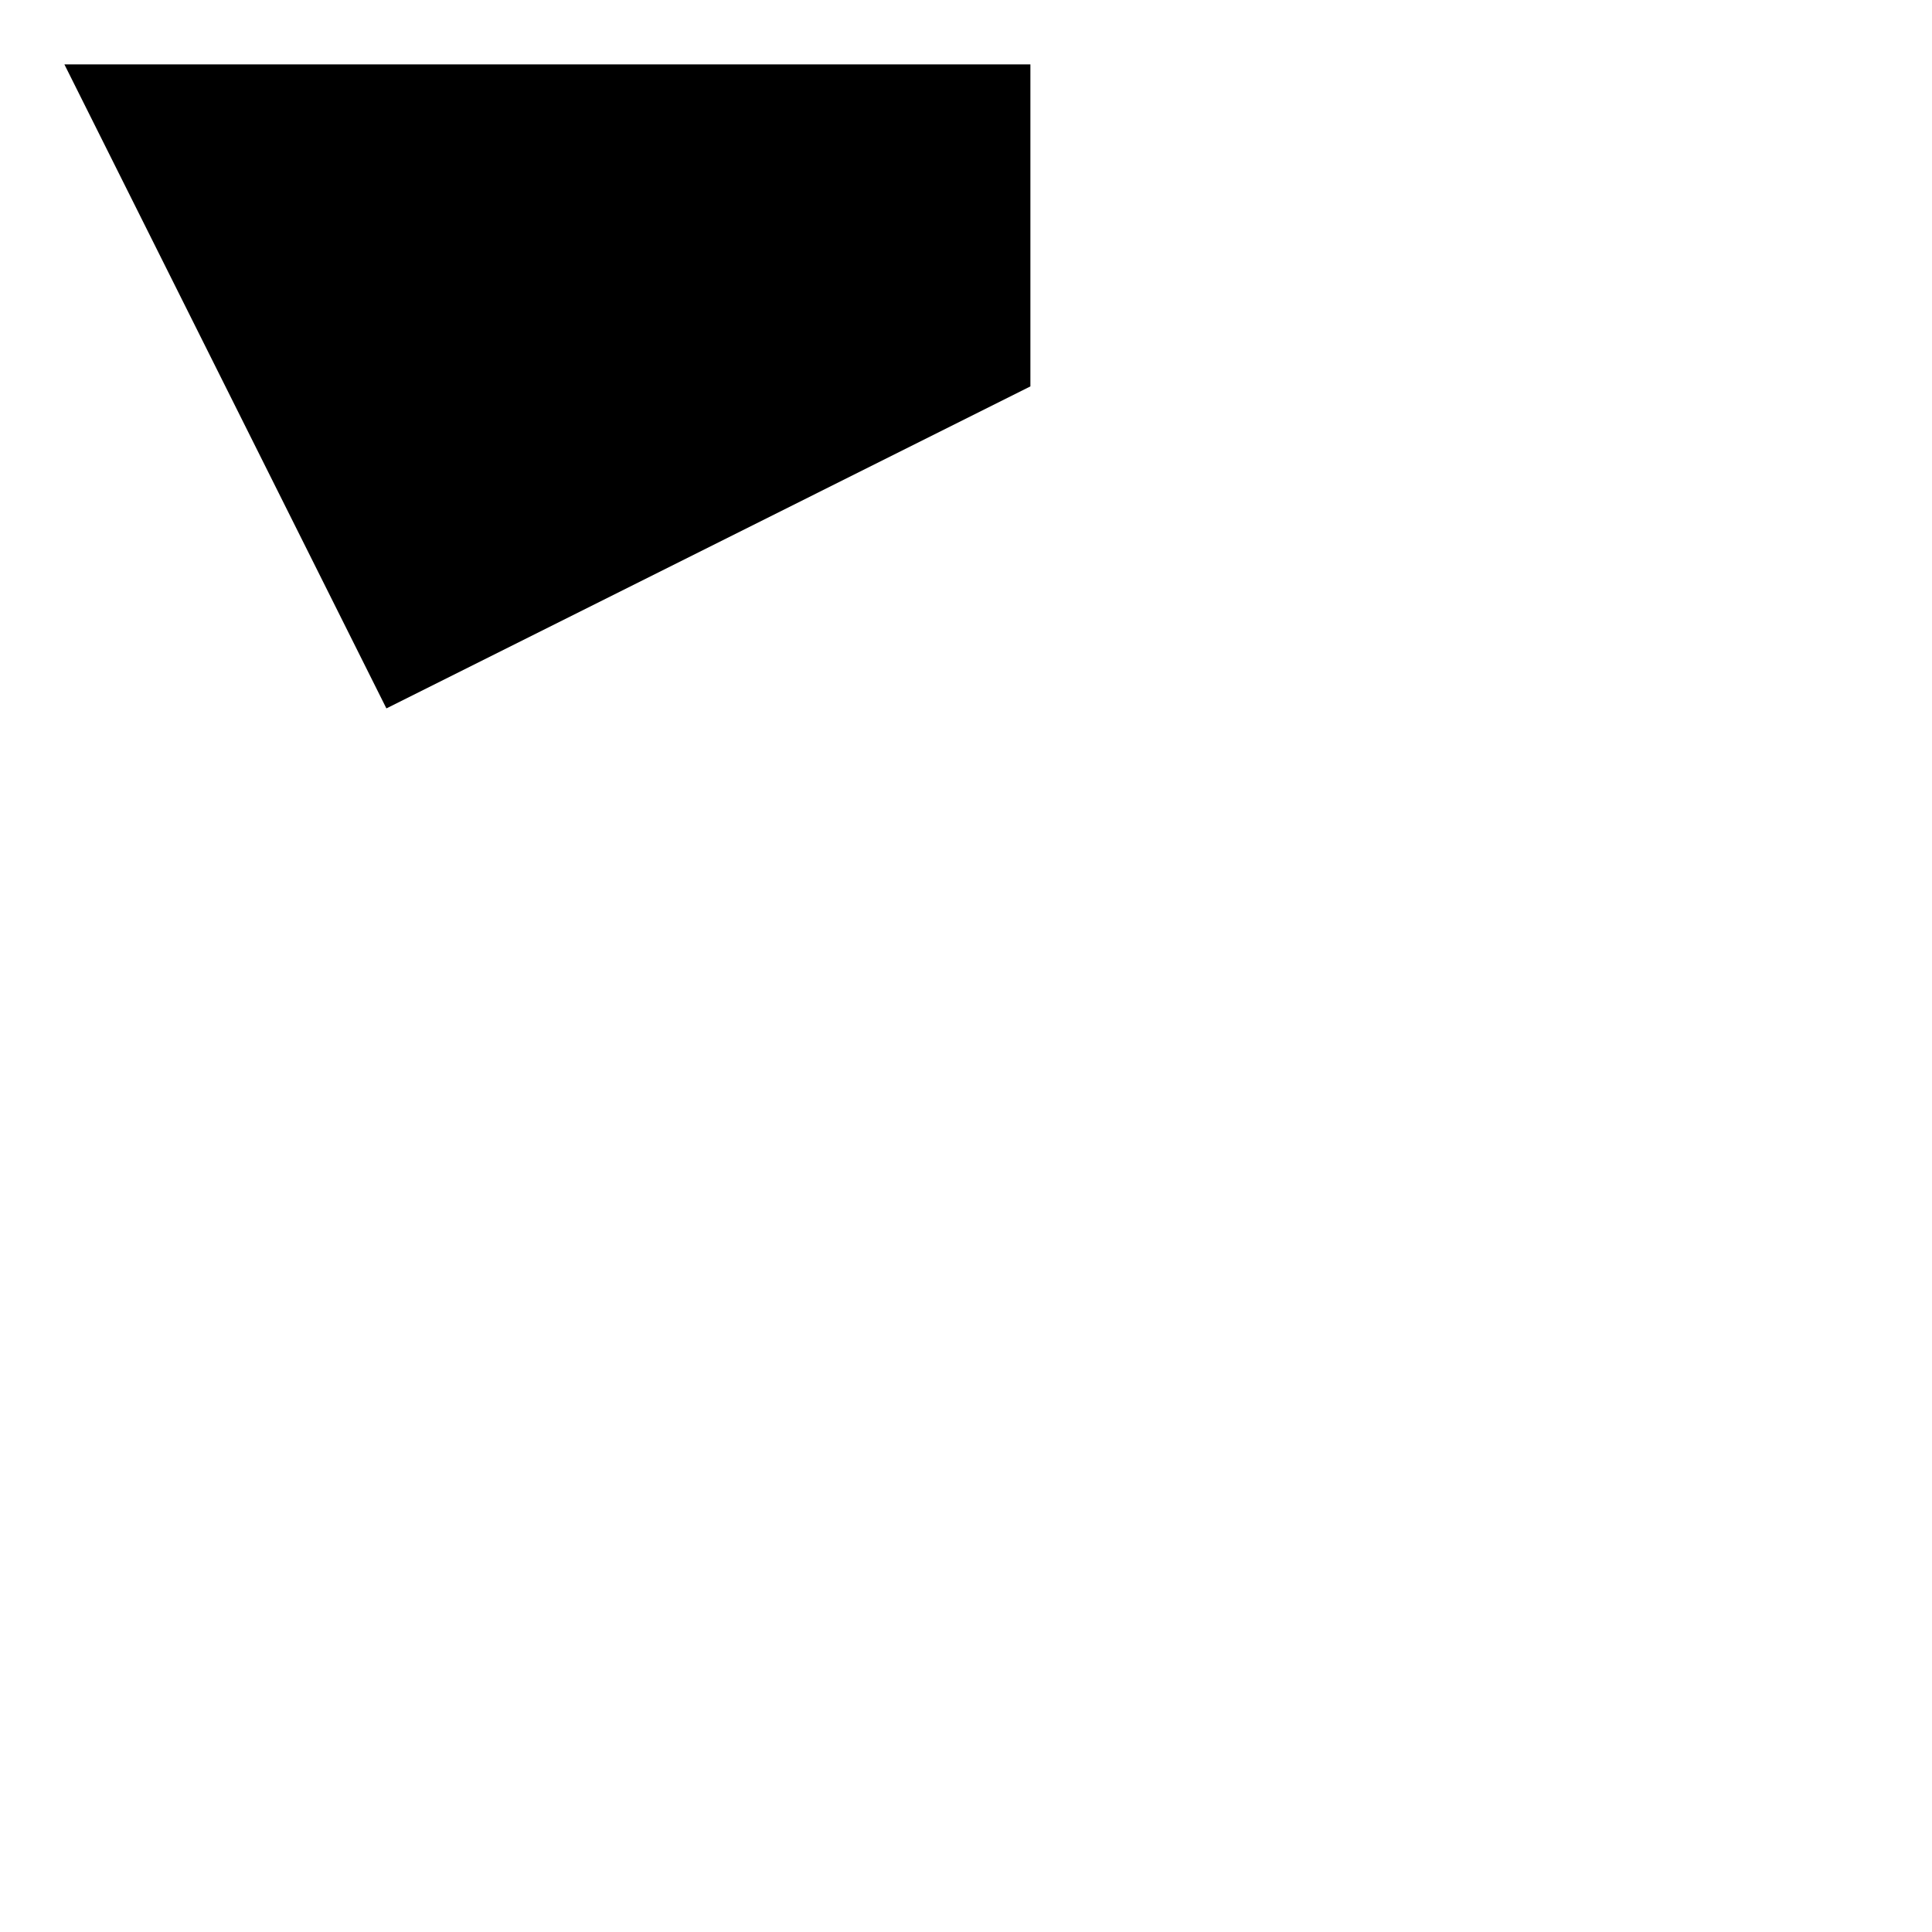
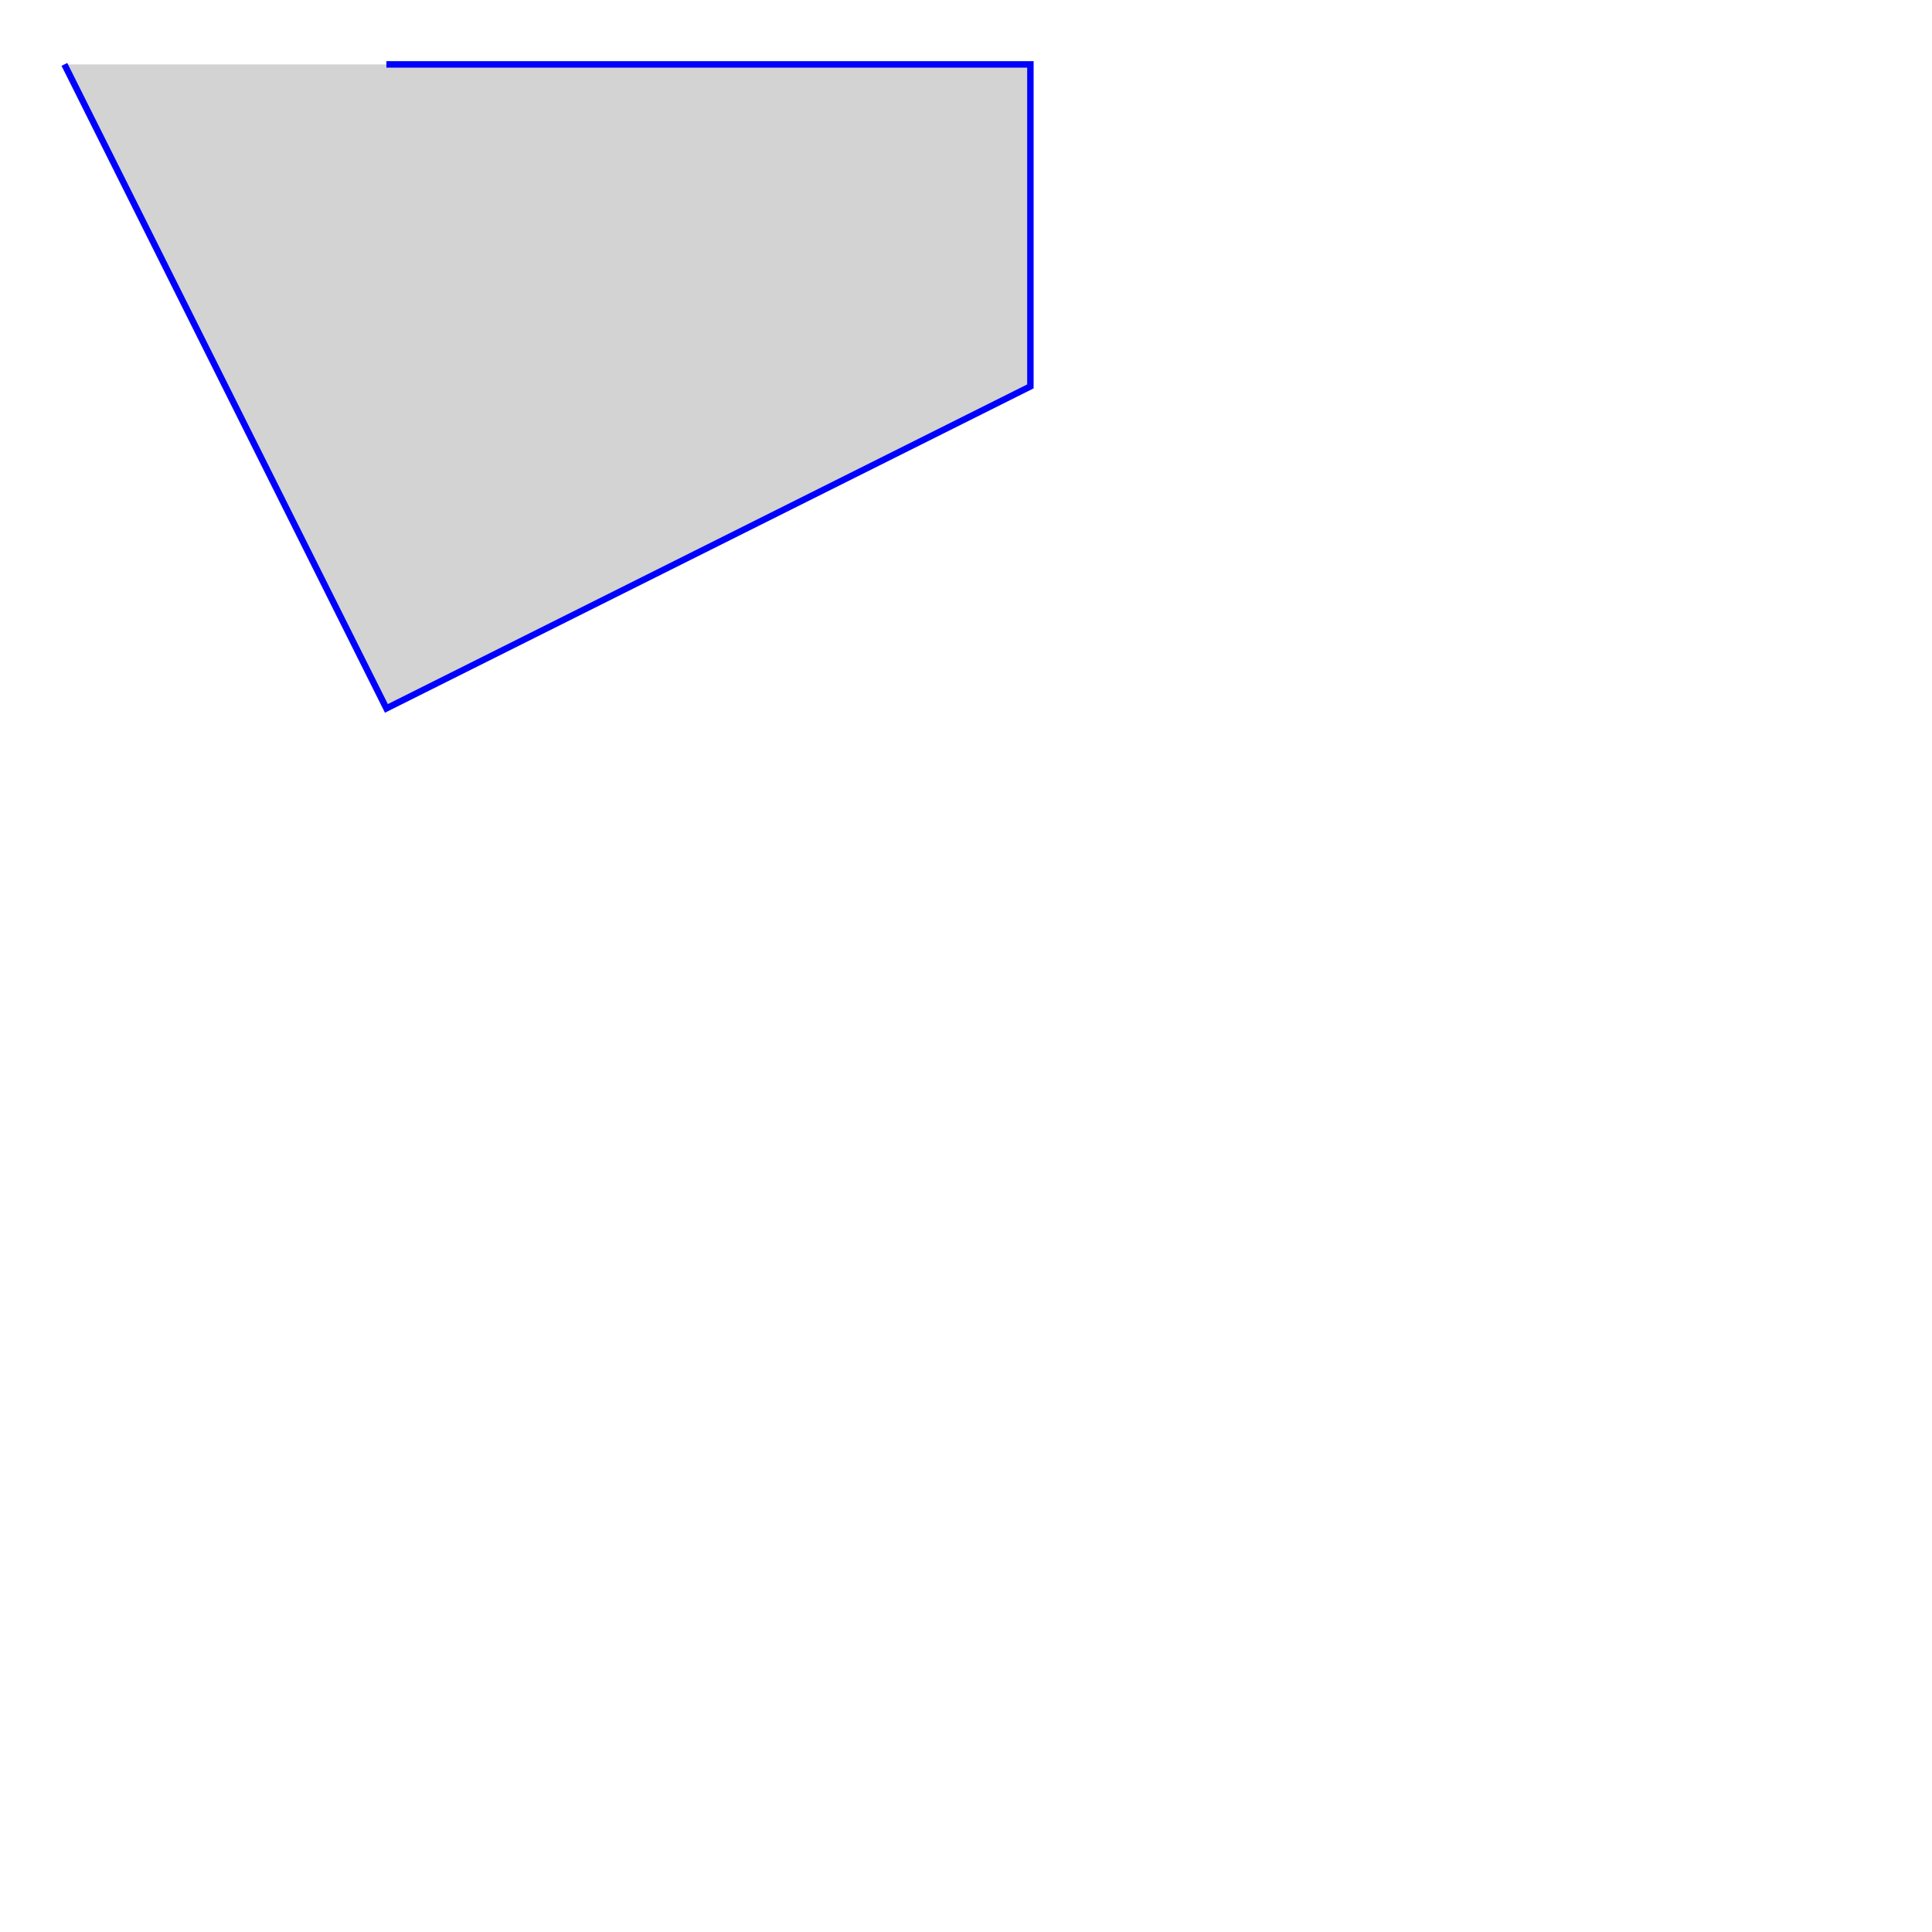
<svg xmlns="http://www.w3.org/2000/svg" width="300" height="300" version="1.1">
-   <path d="m10,10 50,100 100,-50 0,-50 -100,0" />
+   <path d="m10,10 50,100 100,-50 0,-50 -100,0" stroke="blue" fill="lightgray" />
</svg>
